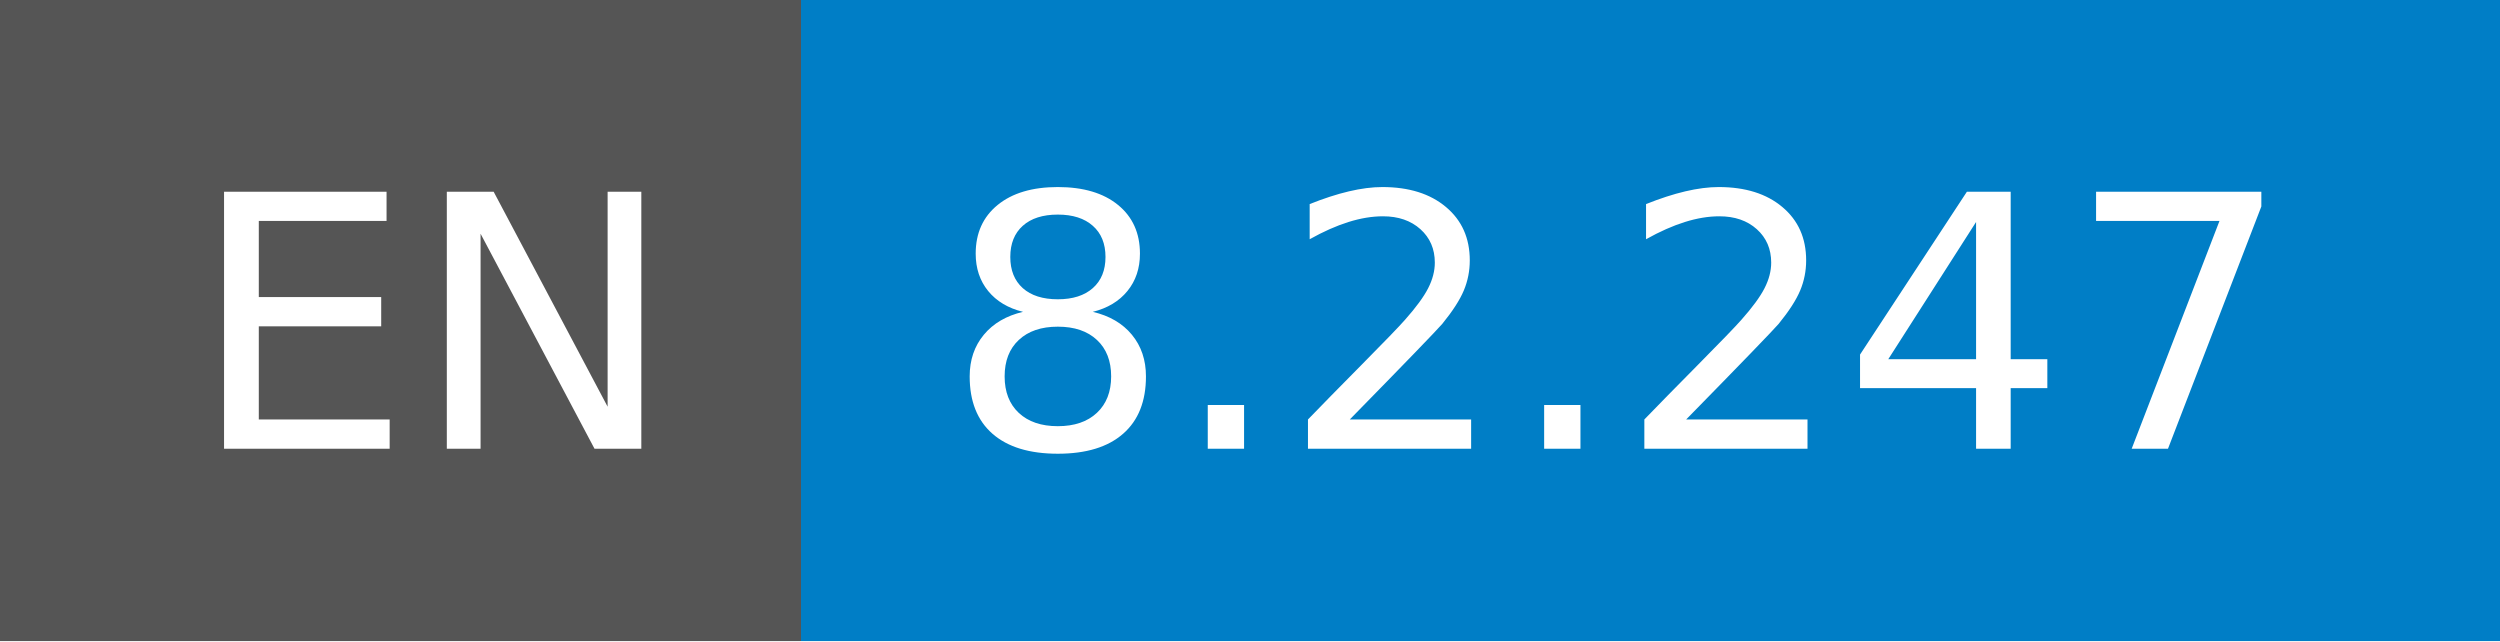
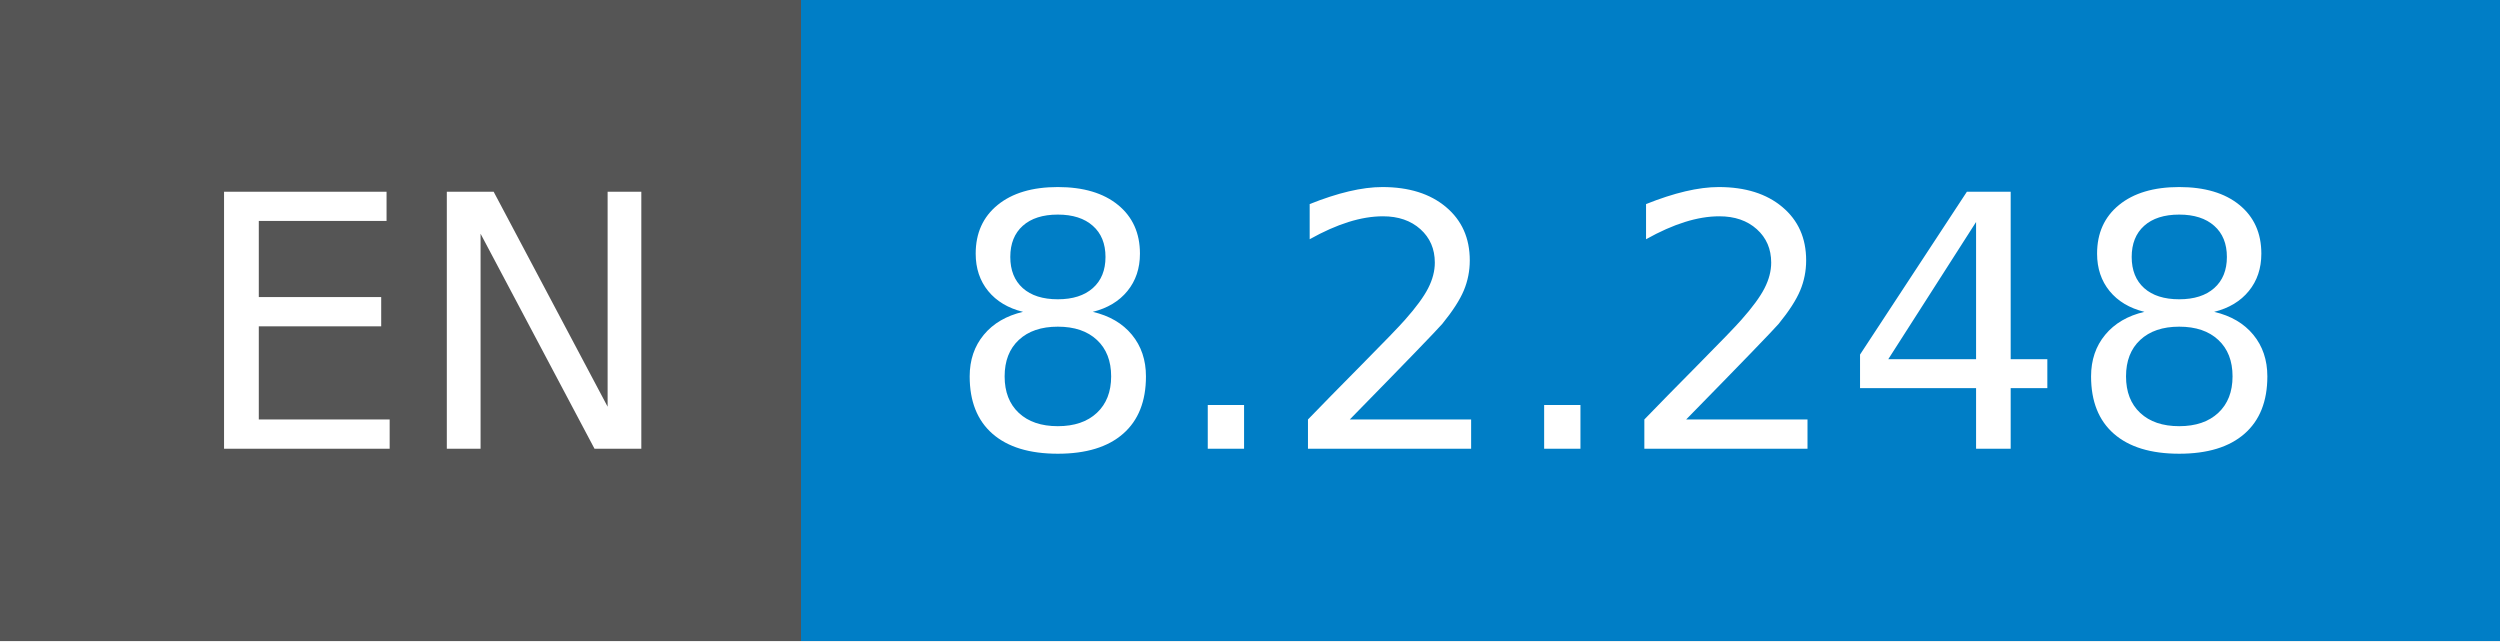
- <svg xmlns="http://www.w3.org/2000/svg" width="78" height="20" role="img" aria-label="EN: 8.2.247">
+ <svg xmlns="http://www.w3.org/2000/svg" width="78" height="20" role="img" aria-label="EN: 8.2.248">
  <g shape-rendering="crispEdges">
    <rect width="25" height="20" fill="#555" />
    <rect x="25" width="53" height="20" fill="#007ec6" />
  </g>
  <g fill="#fff" text-anchor="middle" font-family="Verdana,Geneva,DejaVu Sans,sans-serif" text-rendering="geometricPrecision" font-size="110">
    <text x="135" y="140" transform="scale(.1)" fill="#fff" textLength="150">EN</text>
-     <text x="505" y="140" transform="scale(.1)" fill="#fff" textLength="430">8.2.247</text>
+     <text x="505" y="140" transform="scale(.1)" fill="#fff" textLength="430">8.2.248</text>
  </g>
</svg>
